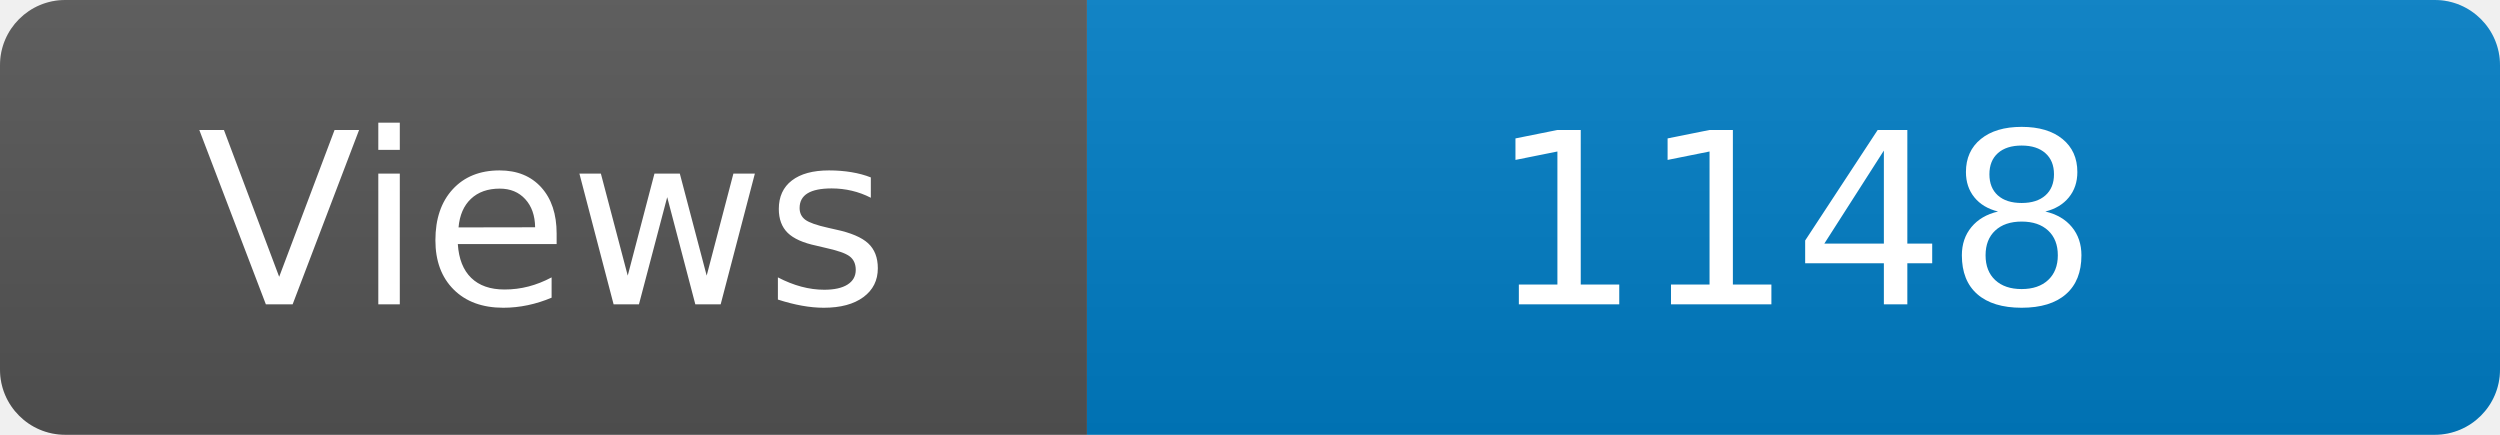
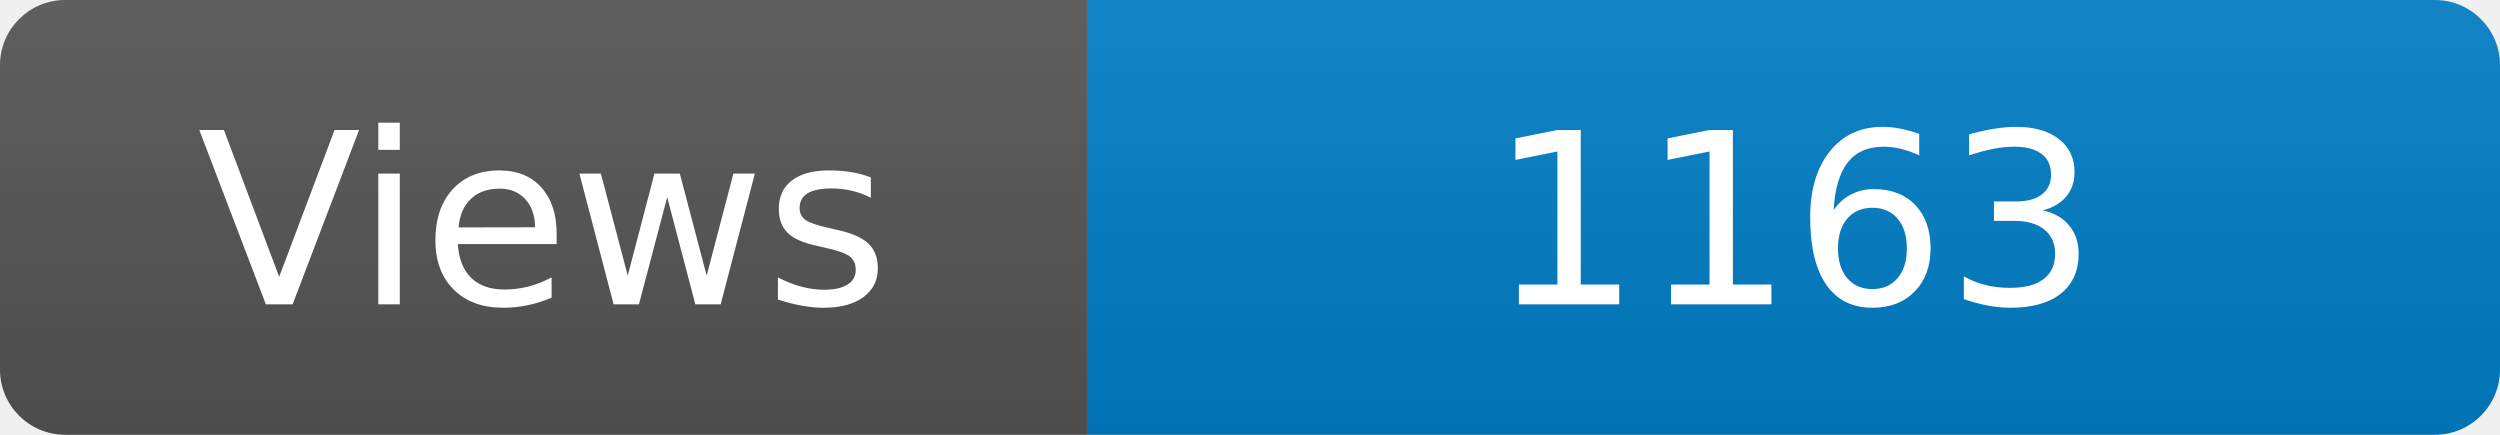
<svg xmlns="http://www.w3.org/2000/svg" width="115" height="20" role="img" aria-label="Maintained?: yes">
  <linearGradient id="s" x2="0" y2="100%">
    <stop offset="0" stop-color="#bbb" stop-opacity=".1" />
    <stop offset="1" stop-opacity=".1" />
  </linearGradient>
  <clipPath id="r">
    <rect width="115" height="20" rx="3" fill="#fff" />
  </clipPath>
  <g clip-path="url(#r)">
    <rect width="50" height="20" fill="#555" />
    <rect x="50" width="160" height="20" fill="#007ec6" />
    <rect width="115" height="20" fill="url(#s)" />
  </g>
  <g fill="#fff" text-anchor="middle" font-family="Verdana,Geneva,DejaVu Sans,sans-serif" font-size="110">
    <text x="250" y="140" transform="scale(.1)" fill="#fff">Views</text>
-     <text x="825" y="140" transform="scale(.1)" fill="#fff">1148</text>
+     <text x="825" y="140" transform="scale(.1)" fill="#fff">1163</text>
  </g>
</svg>
